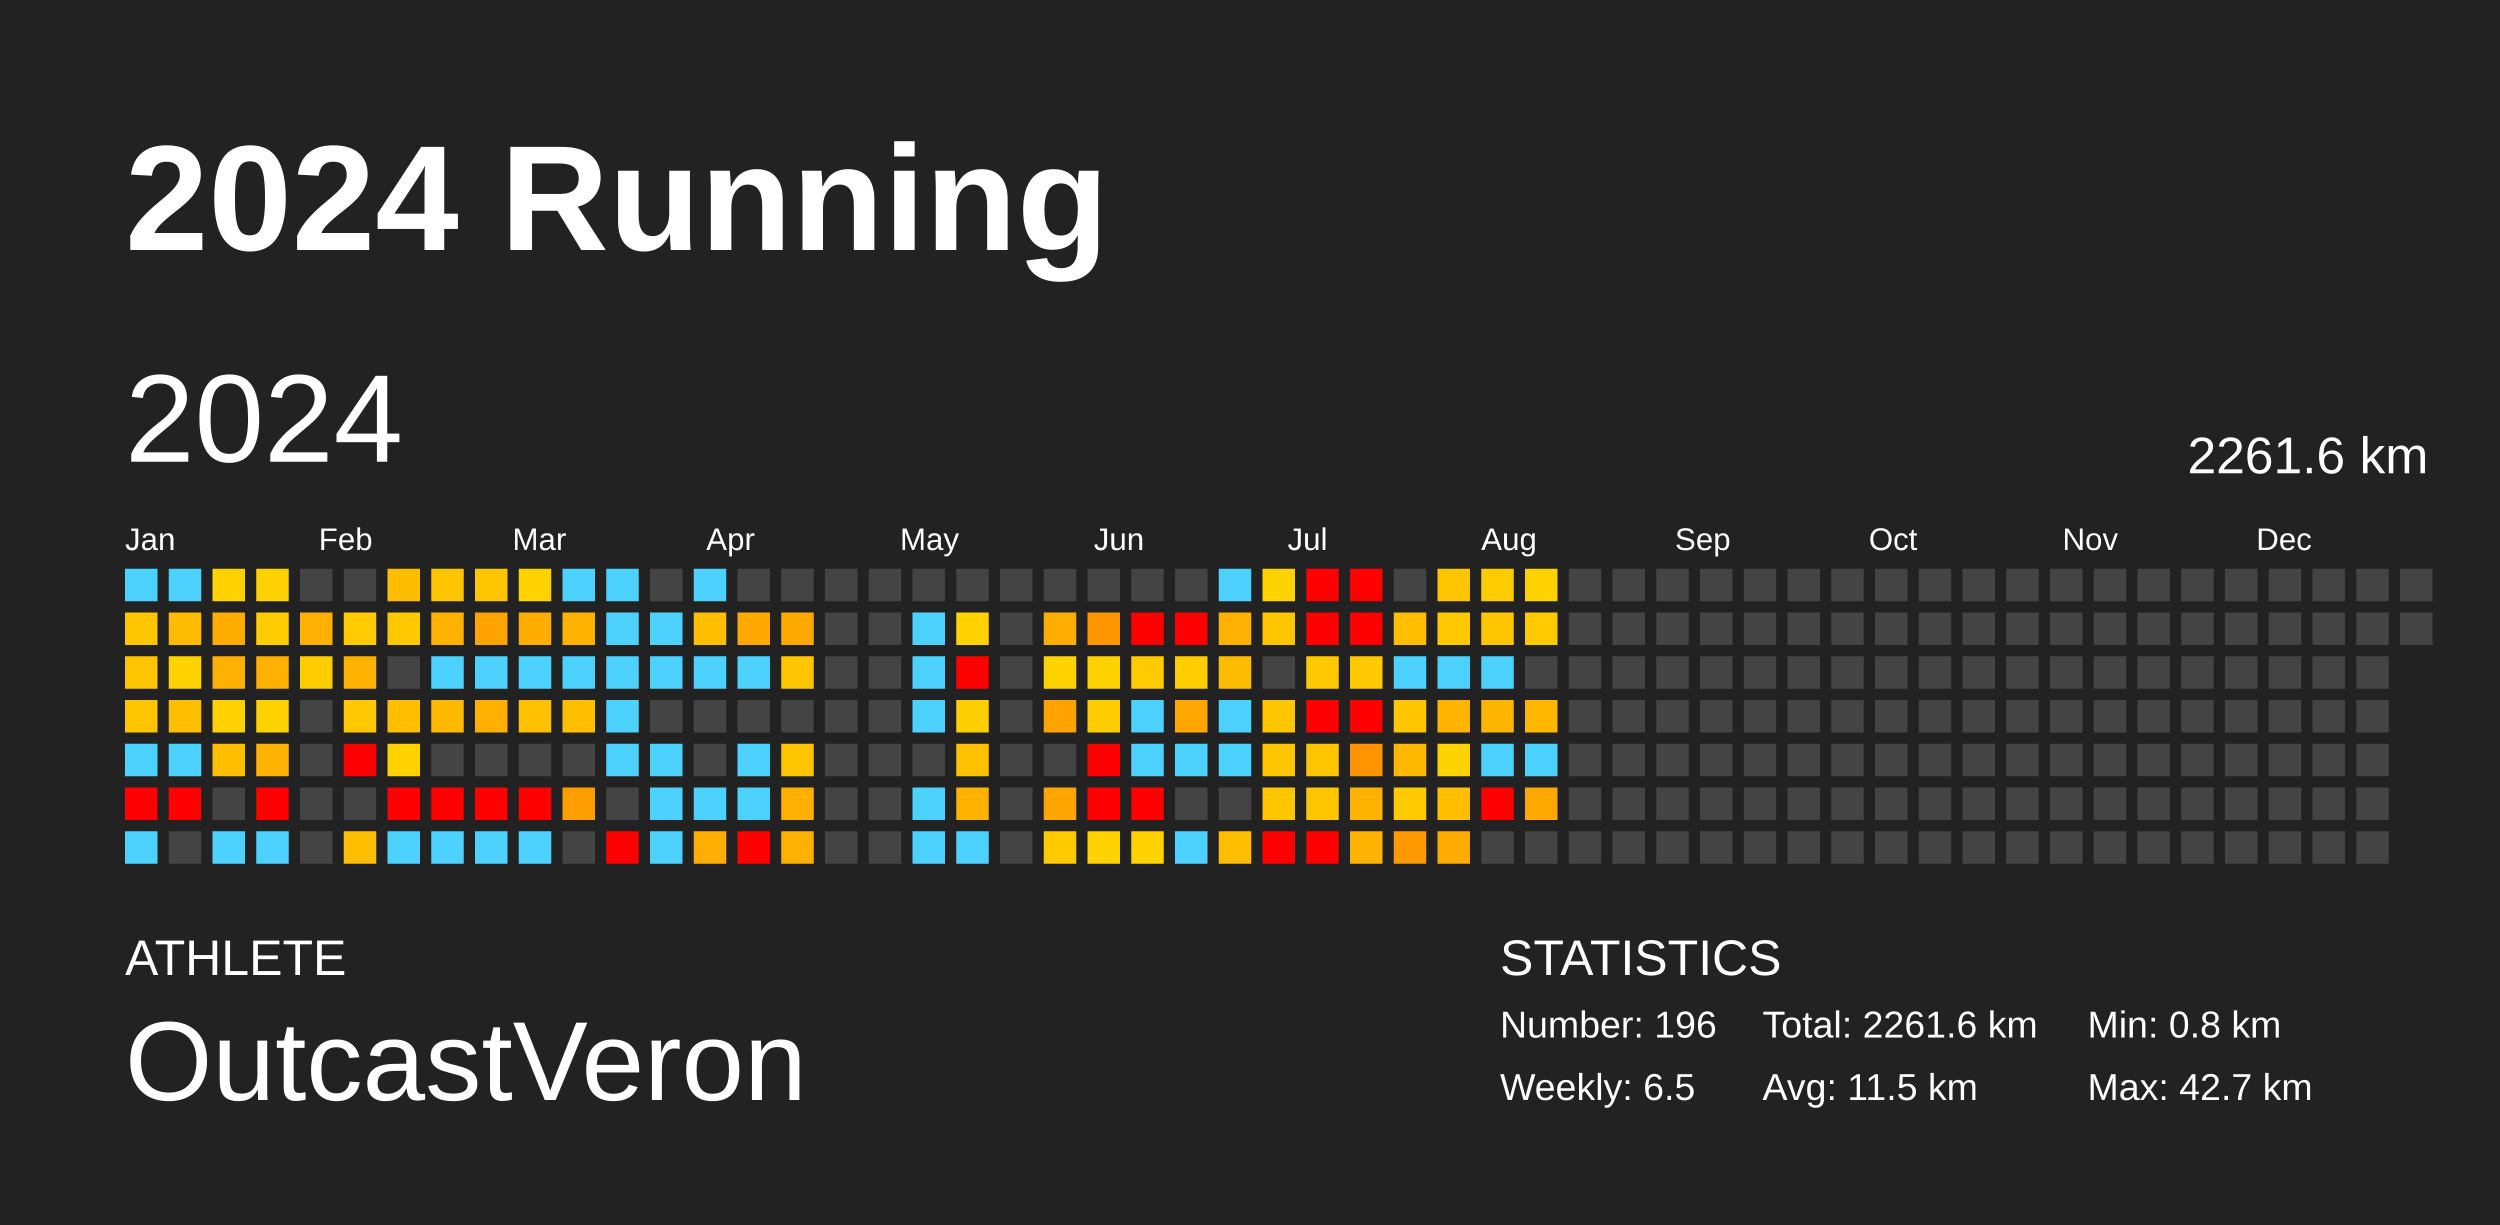
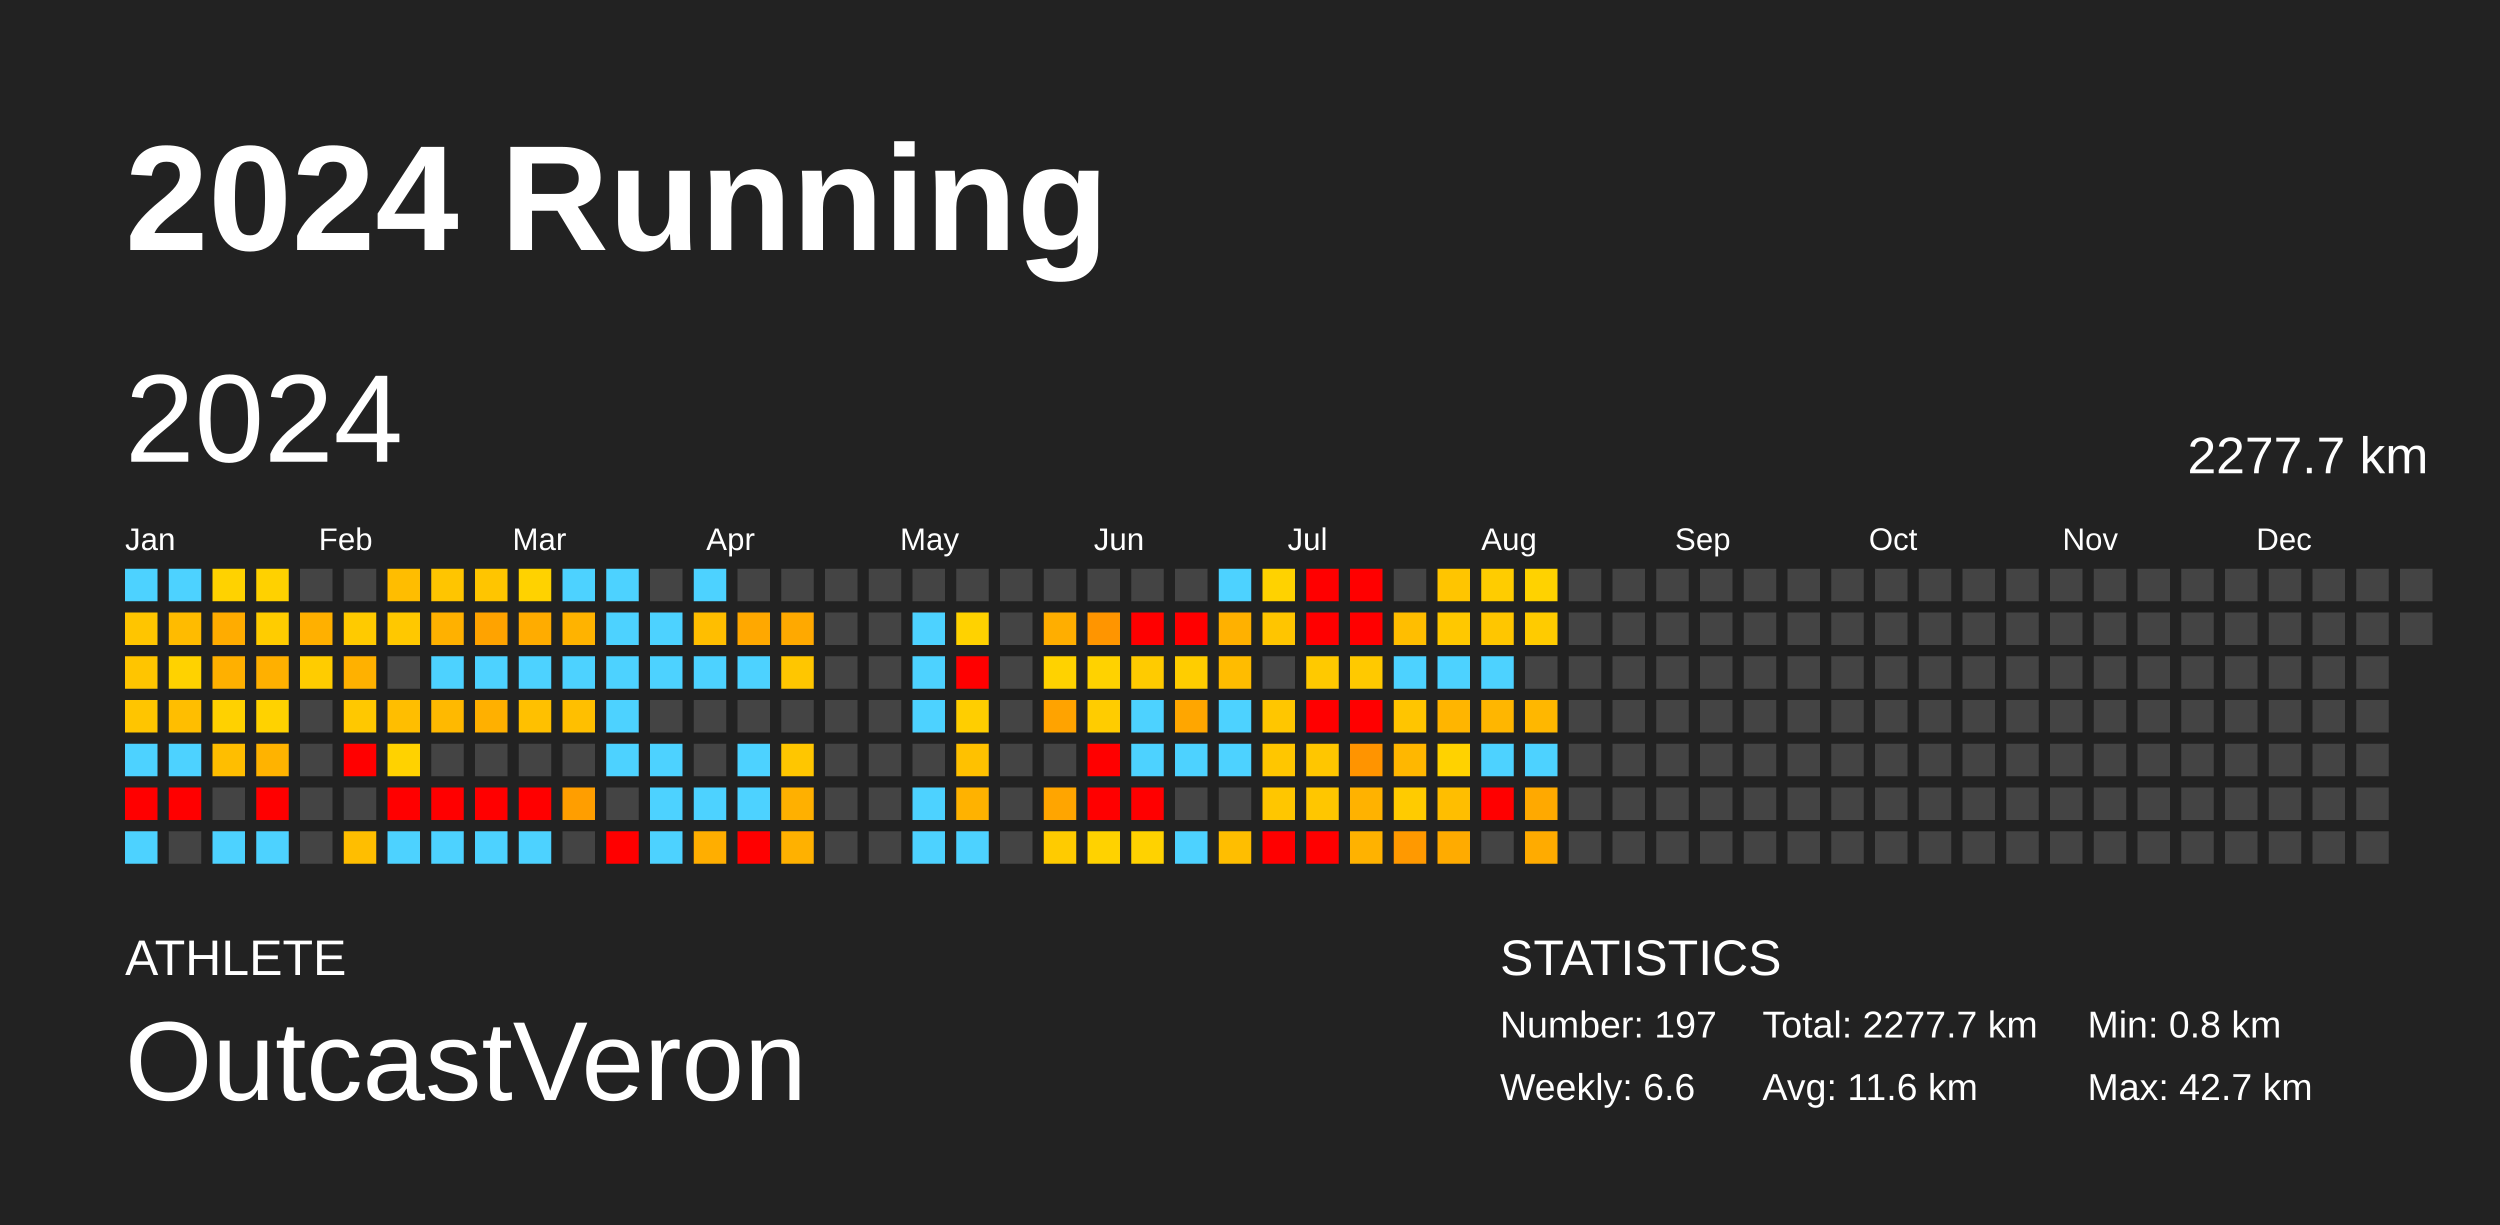
<svg xmlns="http://www.w3.org/2000/svg" baseProfile="full" height="98mm" version="1.1" viewBox="0,0,200,98" width="200mm">
  <defs />
  <rect fill="#222222" height="98" width="200" x="0" y="0" />
  <text fill="#FFFFFF" style="font-size:12px; font-family:Arial; font-weight:bold;" x="10" y="20">2024 Running</text>
  <text fill="#FFFFFF" style="font-size:4px; font-family:Arial" x="10" y="78">ATHLETE</text>
  <text fill="#FFFFFF" style="font-size:9px; font-family:Arial" x="10" y="88">OutcastVeron</text>
  <text fill="#FFFFFF" style="font-size:4px; font-family:Arial" x="120" y="78">STATISTICS</text>
-   <text fill="#FFFFFF" style="font-size:3px; font-family:Arial" x="120" y="83">Number: 196</text>
-   <text fill="#FFFFFF" style="font-size:3px; font-family:Arial" x="120" y="88">Weekly: 6.5</text>
-   <text fill="#FFFFFF" style="font-size:3px; font-family:Arial" x="141" y="83">Total: 2261.6 km</text>
-   <text fill="#FFFFFF" style="font-size:3px; font-family:Arial" x="141" y="88">Avg: 11.5 km</text>
+   <text fill="#FFFFFF" style="font-size:3px; font-family:Arial" x="120" y="83">Number: 197</text>
+   <text fill="#FFFFFF" style="font-size:3px; font-family:Arial" x="120" y="88">Weekly: 6.6</text>
+   <text fill="#FFFFFF" style="font-size:3px; font-family:Arial" x="141" y="83">Total: 2277.7 km</text>
+   <text fill="#FFFFFF" style="font-size:3px; font-family:Arial" x="141" y="88">Avg: 11.6 km</text>
  <text fill="#FFFFFF" style="font-size:3px; font-family:Arial" x="167" y="83">Min: 0.8 km</text>
  <text fill="#FFFFFF" style="font-size:3px; font-family:Arial" x="167" y="88">Max: 42.7 km</text>
  <text dominant-baseline="hanging" fill="#FFFFFF" style="font-size:10.0px; font-family:Arial;" x="10" y="30">2024</text>
-   <text dominant-baseline="hanging" fill="#FFFFFF" style="font-size:4.125px; font-family:Arial;" x="175" y="35">2261.6 km</text>
+   <text dominant-baseline="hanging" fill="#FFFFFF" style="font-size:4.125px; font-family:Arial;" x="175" y="35">2277.7 km</text>
  <text fill="#FFFFFF" style="font-size:2.5px; font-family:Arial" x="10.0" y="44">Jan</text>
  <text fill="#FFFFFF" style="font-size:2.5px; font-family:Arial" x="25.5" y="44">Feb</text>
  <text fill="#FFFFFF" style="font-size:2.5px; font-family:Arial" x="41.0" y="44">Mar</text>
  <text fill="#FFFFFF" style="font-size:2.5px; font-family:Arial" x="56.5" y="44">Apr</text>
  <text fill="#FFFFFF" style="font-size:2.5px; font-family:Arial" x="72.0" y="44">May</text>
  <text fill="#FFFFFF" style="font-size:2.5px; font-family:Arial" x="87.5" y="44">Jun</text>
  <text fill="#FFFFFF" style="font-size:2.5px; font-family:Arial" x="103.0" y="44">Jul</text>
  <text fill="#FFFFFF" style="font-size:2.5px; font-family:Arial" x="118.5" y="44">Aug</text>
  <text fill="#FFFFFF" style="font-size:2.5px; font-family:Arial" x="134.0" y="44">Sep</text>
  <text fill="#FFFFFF" style="font-size:2.5px; font-family:Arial" x="149.5" y="44">Oct</text>
  <text fill="#FFFFFF" style="font-size:2.5px; font-family:Arial" x="165.0" y="44">Nov</text>
  <text fill="#FFFFFF" style="font-size:2.5px; font-family:Arial" x="180.5" y="44">Dec</text>
  <rect fill="#4dd2ff" height="2.6" width="2.6" x="10.0" y="45.5" />
  <rect fill="#ffc500" height="2.6" width="2.6" x="10.0" y="49.0" />
  <rect fill="#ffc500" height="2.6" width="2.6" x="10.0" y="52.5" />
  <rect fill="#ffc500" height="2.6" width="2.6" x="10.0" y="56.0" />
  <rect fill="#4dd2ff" height="2.6" width="2.6" x="10.0" y="59.5" />
  <rect fill="red" height="2.6" width="2.6" x="10.0" y="63.0" />
  <rect fill="#4dd2ff" height="2.6" width="2.6" x="10.0" y="66.5" />
  <rect fill="#4dd2ff" height="2.6" width="2.6" x="13.5" y="45.5" />
  <rect fill="#ffbb00" height="2.6" width="2.6" x="13.5" y="49.0" />
  <rect fill="#ffd200" height="2.6" width="2.6" x="13.5" y="52.5" />
  <rect fill="#ffbe00" height="2.6" width="2.6" x="13.5" y="56.0" />
  <rect fill="#4dd2ff" height="2.6" width="2.6" x="13.5" y="59.5" />
  <rect fill="red" height="2.6" width="2.6" x="13.5" y="63.0" />
  <rect fill="#444444" height="2.6" width="2.6" x="13.5" y="66.5" />
  <rect fill="#ffd200" height="2.6" width="2.6" x="17.0" y="45.5" />
  <rect fill="#ffac00" height="2.6" width="2.6" x="17.0" y="49.0" />
  <rect fill="#ffb000" height="2.6" width="2.6" x="17.0" y="52.5" />
  <rect fill="#ffd100" height="2.6" width="2.6" x="17.0" y="56.0" />
  <rect fill="#ffbe00" height="2.6" width="2.6" x="17.0" y="59.5" />
  <rect fill="#444444" height="2.6" width="2.6" x="17.0" y="63.0" />
  <rect fill="#4dd2ff" height="2.6" width="2.6" x="17.0" y="66.5" />
  <rect fill="#ffd100" height="2.6" width="2.6" x="20.5" y="45.5" />
  <rect fill="#ffcc00" height="2.6" width="2.6" x="20.5" y="49.0" />
  <rect fill="#ffb000" height="2.6" width="2.6" x="20.5" y="52.5" />
  <rect fill="#ffd200" height="2.6" width="2.6" x="20.5" y="56.0" />
  <rect fill="#ffb300" height="2.6" width="2.6" x="20.5" y="59.5" />
  <rect fill="red" height="2.6" width="2.6" x="20.5" y="63.0" />
  <rect fill="#4dd2ff" height="2.6" width="2.6" x="20.5" y="66.5" />
  <rect fill="#444444" height="2.6" width="2.6" x="24.0" y="45.5" />
  <rect fill="#ffb000" height="2.6" width="2.6" x="24.0" y="49.0" />
  <rect fill="#ffcc00" height="2.6" width="2.6" x="24.0" y="52.5" />
  <rect fill="#444444" height="2.6" width="2.6" x="24.0" y="56.0" />
  <rect fill="#444444" height="2.6" width="2.6" x="24.0" y="59.5" />
  <rect fill="#444444" height="2.6" width="2.6" x="24.0" y="63.0" />
  <rect fill="#444444" height="2.6" width="2.6" x="24.0" y="66.5" />
  <rect fill="#444444" height="2.6" width="2.6" x="27.5" y="45.5" />
  <rect fill="#ffca00" height="2.6" width="2.6" x="27.5" y="49.0" />
  <rect fill="#ffb100" height="2.6" width="2.6" x="27.5" y="52.5" />
  <rect fill="#ffc800" height="2.6" width="2.6" x="27.5" y="56.0" />
  <rect fill="red" height="2.6" width="2.6" x="27.5" y="59.5" />
  <rect fill="#444444" height="2.6" width="2.6" x="27.5" y="63.0" />
  <rect fill="#ffbe00" height="2.6" width="2.6" x="27.5" y="66.5" />
  <rect fill="#ffbd00" height="2.6" width="2.6" x="31.0" y="45.5" />
  <rect fill="#ffc800" height="2.6" width="2.6" x="31.0" y="49.0" />
  <rect fill="#444444" height="2.6" width="2.6" x="31.0" y="52.5" />
  <rect fill="#ffbe00" height="2.6" width="2.6" x="31.0" y="56.0" />
  <rect fill="#ffd200" height="2.6" width="2.6" x="31.0" y="59.5" />
  <rect fill="red" height="2.6" width="2.6" x="31.0" y="63.0" />
  <rect fill="#4dd2ff" height="2.6" width="2.6" x="31.0" y="66.5" />
  <rect fill="#ffc500" height="2.6" width="2.6" x="34.5" y="45.5" />
  <rect fill="#ffb100" height="2.6" width="2.6" x="34.5" y="49.0" />
  <rect fill="#4dd2ff" height="2.6" width="2.6" x="34.5" y="52.5" />
  <rect fill="#ffb900" height="2.6" width="2.6" x="34.5" y="56.0" />
  <rect fill="#444444" height="2.6" width="2.6" x="34.5" y="59.5" />
  <rect fill="red" height="2.6" width="2.6" x="34.5" y="63.0" />
  <rect fill="#4dd2ff" height="2.6" width="2.6" x="34.5" y="66.5" />
  <rect fill="#ffc500" height="2.6" width="2.6" x="38.0" y="45.5" />
  <rect fill="#ffa300" height="2.6" width="2.6" x="38.0" y="49.0" />
  <rect fill="#4dd2ff" height="2.6" width="2.6" x="38.0" y="52.5" />
  <rect fill="#ffb000" height="2.6" width="2.6" x="38.0" y="56.0" />
  <rect fill="#444444" height="2.6" width="2.6" x="38.0" y="59.5" />
  <rect fill="red" height="2.6" width="2.6" x="38.0" y="63.0" />
  <rect fill="#4dd2ff" height="2.6" width="2.6" x="38.0" y="66.5" />
  <rect fill="#ffd200" height="2.6" width="2.6" x="41.5" y="45.5" />
  <rect fill="#ffac00" height="2.6" width="2.6" x="41.5" y="49.0" />
  <rect fill="#4dd2ff" height="2.6" width="2.6" x="41.5" y="52.5" />
  <rect fill="#ffc000" height="2.6" width="2.6" x="41.5" y="56.0" />
  <rect fill="#444444" height="2.6" width="2.6" x="41.5" y="59.5" />
  <rect fill="red" height="2.6" width="2.6" x="41.5" y="63.0" />
  <rect fill="#4dd2ff" height="2.6" width="2.6" x="41.5" y="66.5" />
  <rect fill="#4dd2ff" height="2.6" width="2.6" x="45.0" y="45.5" />
  <rect fill="#ffb300" height="2.6" width="2.6" x="45.0" y="49.0" />
  <rect fill="#4dd2ff" height="2.6" width="2.6" x="45.0" y="52.5" />
  <rect fill="#ffbf00" height="2.6" width="2.6" x="45.0" y="56.0" />
  <rect fill="#444444" height="2.6" width="2.6" x="45.0" y="59.5" />
  <rect fill="#ff9e00" height="2.6" width="2.6" x="45.0" y="63.0" />
  <rect fill="#444444" height="2.6" width="2.6" x="45.0" y="66.5" />
  <rect fill="#4dd2ff" height="2.6" width="2.6" x="48.5" y="45.5" />
  <rect fill="#4dd2ff" height="2.6" width="2.6" x="48.5" y="49.0" />
  <rect fill="#4dd2ff" height="2.6" width="2.6" x="48.5" y="52.5" />
  <rect fill="#4dd2ff" height="2.6" width="2.6" x="48.5" y="56.0" />
  <rect fill="#4dd2ff" height="2.6" width="2.6" x="48.5" y="59.5" />
  <rect fill="#444444" height="2.6" width="2.6" x="48.5" y="63.0" />
  <rect fill="red" height="2.6" width="2.6" x="48.5" y="66.5" />
  <rect fill="#444444" height="2.6" width="2.6" x="52.0" y="45.5" />
  <rect fill="#4dd2ff" height="2.6" width="2.6" x="52.0" y="49.0" />
  <rect fill="#4dd2ff" height="2.6" width="2.6" x="52.0" y="52.5" />
  <rect fill="#444444" height="2.6" width="2.6" x="52.0" y="56.0" />
  <rect fill="#4dd2ff" height="2.6" width="2.6" x="52.0" y="59.5" />
  <rect fill="#4dd2ff" height="2.6" width="2.6" x="52.0" y="63.0" />
  <rect fill="#4dd2ff" height="2.6" width="2.6" x="52.0" y="66.5" />
  <rect fill="#4dd2ff" height="2.6" width="2.6" x="55.5" y="45.5" />
  <rect fill="#ffbe00" height="2.6" width="2.6" x="55.5" y="49.0" />
  <rect fill="#4dd2ff" height="2.6" width="2.6" x="55.5" y="52.5" />
  <rect fill="#444444" height="2.6" width="2.6" x="55.5" y="56.0" />
  <rect fill="#444444" height="2.6" width="2.6" x="55.5" y="59.5" />
  <rect fill="#4dd2ff" height="2.6" width="2.6" x="55.5" y="63.0" />
  <rect fill="#ffae00" height="2.6" width="2.6" x="55.5" y="66.5" />
  <rect fill="#444444" height="2.6" width="2.6" x="59.0" y="45.5" />
  <rect fill="#ffa800" height="2.6" width="2.6" x="59.0" y="49.0" />
  <rect fill="#4dd2ff" height="2.6" width="2.6" x="59.0" y="52.5" />
  <rect fill="#444444" height="2.6" width="2.6" x="59.0" y="56.0" />
  <rect fill="#4dd2ff" height="2.6" width="2.6" x="59.0" y="59.5" />
  <rect fill="#4dd2ff" height="2.6" width="2.6" x="59.0" y="63.0" />
  <rect fill="red" height="2.6" width="2.6" x="59.0" y="66.5" />
  <rect fill="#444444" height="2.6" width="2.6" x="62.5" y="45.5" />
  <rect fill="#ffa900" height="2.6" width="2.6" x="62.5" y="49.0" />
  <rect fill="#ffc600" height="2.6" width="2.6" x="62.5" y="52.5" />
  <rect fill="#444444" height="2.6" width="2.6" x="62.5" y="56.0" />
  <rect fill="#ffc600" height="2.6" width="2.6" x="62.5" y="59.5" />
  <rect fill="#ffb000" height="2.6" width="2.6" x="62.5" y="63.0" />
  <rect fill="#ffb100" height="2.6" width="2.6" x="62.5" y="66.5" />
  <rect fill="#444444" height="2.6" width="2.6" x="66.0" y="45.5" />
  <rect fill="#444444" height="2.6" width="2.6" x="66.0" y="49.0" />
  <rect fill="#444444" height="2.6" width="2.6" x="66.0" y="52.5" />
  <rect fill="#444444" height="2.6" width="2.6" x="66.0" y="56.0" />
  <rect fill="#444444" height="2.6" width="2.6" x="66.0" y="59.5" />
  <rect fill="#444444" height="2.6" width="2.6" x="66.0" y="63.0" />
  <rect fill="#444444" height="2.6" width="2.6" x="66.0" y="66.5" />
  <rect fill="#444444" height="2.6" width="2.6" x="69.5" y="45.5" />
  <rect fill="#444444" height="2.6" width="2.6" x="69.5" y="49.0" />
  <rect fill="#444444" height="2.6" width="2.6" x="69.5" y="52.5" />
  <rect fill="#444444" height="2.6" width="2.6" x="69.5" y="56.0" />
  <rect fill="#444444" height="2.6" width="2.6" x="69.5" y="59.5" />
  <rect fill="#444444" height="2.6" width="2.6" x="69.5" y="63.0" />
  <rect fill="#444444" height="2.6" width="2.6" x="69.5" y="66.5" />
  <rect fill="#444444" height="2.6" width="2.6" x="73.0" y="45.5" />
  <rect fill="#4dd2ff" height="2.6" width="2.6" x="73.0" y="49.0" />
  <rect fill="#4dd2ff" height="2.6" width="2.6" x="73.0" y="52.5" />
  <rect fill="#4dd2ff" height="2.6" width="2.6" x="73.0" y="56.0" />
  <rect fill="#444444" height="2.6" width="2.6" x="73.0" y="59.5" />
  <rect fill="#4dd2ff" height="2.6" width="2.6" x="73.0" y="63.0" />
  <rect fill="#4dd2ff" height="2.6" width="2.6" x="73.0" y="66.5" />
  <rect fill="#444444" height="2.6" width="2.6" x="76.5" y="45.5" />
  <rect fill="#ffd200" height="2.6" width="2.6" x="76.5" y="49.0" />
  <rect fill="red" height="2.6" width="2.6" x="76.5" y="52.5" />
  <rect fill="#ffce00" height="2.6" width="2.6" x="76.5" y="56.0" />
  <rect fill="#ffc100" height="2.6" width="2.6" x="76.5" y="59.5" />
  <rect fill="#ffb200" height="2.6" width="2.6" x="76.5" y="63.0" />
  <rect fill="#4dd2ff" height="2.6" width="2.6" x="76.5" y="66.5" />
  <rect fill="#444444" height="2.6" width="2.6" x="80.0" y="45.5" />
  <rect fill="#444444" height="2.6" width="2.6" x="80.0" y="49.0" />
  <rect fill="#444444" height="2.6" width="2.6" x="80.0" y="52.5" />
  <rect fill="#444444" height="2.6" width="2.6" x="80.0" y="56.0" />
  <rect fill="#444444" height="2.6" width="2.6" x="80.0" y="59.5" />
  <rect fill="#444444" height="2.6" width="2.6" x="80.0" y="63.0" />
  <rect fill="#444444" height="2.6" width="2.6" x="80.0" y="66.5" />
  <rect fill="#444444" height="2.6" width="2.6" x="83.5" y="45.5" />
  <rect fill="#ffae00" height="2.6" width="2.6" x="83.5" y="49.0" />
  <rect fill="#ffd200" height="2.6" width="2.6" x="83.5" y="52.5" />
  <rect fill="#ffa300" height="2.6" width="2.6" x="83.5" y="56.0" />
  <rect fill="#444444" height="2.6" width="2.6" x="83.5" y="59.5" />
  <rect fill="#ffa500" height="2.6" width="2.6" x="83.5" y="63.0" />
  <rect fill="#ffcb00" height="2.6" width="2.6" x="83.5" y="66.5" />
  <rect fill="#444444" height="2.6" width="2.6" x="87.0" y="45.5" />
  <rect fill="#ff9500" height="2.6" width="2.6" x="87.0" y="49.0" />
  <rect fill="#ffd200" height="2.6" width="2.6" x="87.0" y="52.5" />
  <rect fill="#ffcc00" height="2.6" width="2.6" x="87.0" y="56.0" />
  <rect fill="red" height="2.6" width="2.6" x="87.0" y="59.5" />
  <rect fill="red" height="2.6" width="2.6" x="87.0" y="63.0" />
  <rect fill="#ffd200" height="2.6" width="2.6" x="87.0" y="66.5" />
  <rect fill="#444444" height="2.6" width="2.6" x="90.5" y="45.5" />
  <rect fill="red" height="2.6" width="2.6" x="90.5" y="49.0" />
  <rect fill="#ffcb00" height="2.6" width="2.6" x="90.5" y="52.5" />
  <rect fill="#4dd2ff" height="2.6" width="2.6" x="90.5" y="56.0" />
  <rect fill="#4dd2ff" height="2.6" width="2.6" x="90.5" y="59.5" />
  <rect fill="red" height="2.6" width="2.6" x="90.5" y="63.0" />
  <rect fill="#ffd200" height="2.6" width="2.6" x="90.5" y="66.5" />
  <rect fill="#444444" height="2.6" width="2.6" x="94.0" y="45.5" />
  <rect fill="red" height="2.6" width="2.6" x="94.0" y="49.0" />
  <rect fill="#ffcd00" height="2.6" width="2.6" x="94.0" y="52.5" />
  <rect fill="#ffa600" height="2.6" width="2.6" x="94.0" y="56.0" />
  <rect fill="#4dd2ff" height="2.6" width="2.6" x="94.0" y="59.5" />
  <rect fill="#444444" height="2.6" width="2.6" x="94.0" y="63.0" />
  <rect fill="#4dd2ff" height="2.6" width="2.6" x="94.0" y="66.5" />
  <rect fill="#4dd2ff" height="2.6" width="2.6" x="97.5" y="45.5" />
  <rect fill="#ffb100" height="2.6" width="2.6" x="97.5" y="49.0" />
  <rect fill="#ffbc00" height="2.6" width="2.6" x="97.5" y="52.5" />
  <rect fill="#4dd2ff" height="2.6" width="2.6" x="97.5" y="56.0" />
  <rect fill="#4dd2ff" height="2.6" width="2.6" x="97.5" y="59.5" />
  <rect fill="#444444" height="2.6" width="2.6" x="97.5" y="63.0" />
  <rect fill="#ffbe00" height="2.6" width="2.6" x="97.5" y="66.5" />
  <rect fill="#ffd200" height="2.6" width="2.6" x="101.0" y="45.5" />
  <rect fill="#ffc500" height="2.6" width="2.6" x="101.0" y="49.0" />
  <rect fill="#444444" height="2.6" width="2.6" x="101.0" y="52.5" />
  <rect fill="#ffc600" height="2.6" width="2.6" x="101.0" y="56.0" />
  <rect fill="#ffc600" height="2.6" width="2.6" x="101.0" y="59.5" />
  <rect fill="#ffc600" height="2.6" width="2.6" x="101.0" y="63.0" />
  <rect fill="red" height="2.6" width="2.6" x="101.0" y="66.5" />
  <rect fill="red" height="2.6" width="2.6" x="104.5" y="45.5" />
  <rect fill="red" height="2.6" width="2.6" x="104.5" y="49.0" />
  <rect fill="#ffc900" height="2.6" width="2.6" x="104.5" y="52.5" />
  <rect fill="red" height="2.6" width="2.6" x="104.5" y="56.0" />
  <rect fill="#ffc600" height="2.6" width="2.6" x="104.5" y="59.5" />
  <rect fill="#ffc600" height="2.6" width="2.6" x="104.5" y="63.0" />
  <rect fill="red" height="2.6" width="2.6" x="104.5" y="66.5" />
  <rect fill="red" height="2.6" width="2.6" x="108.0" y="45.5" />
  <rect fill="red" height="2.6" width="2.6" x="108.0" y="49.0" />
  <rect fill="#ffc900" height="2.6" width="2.6" x="108.0" y="52.5" />
  <rect fill="red" height="2.6" width="2.6" x="108.0" y="56.0" />
  <rect fill="#ff9400" height="2.6" width="2.6" x="108.0" y="59.5" />
  <rect fill="#ffb200" height="2.6" width="2.6" x="108.0" y="63.0" />
  <rect fill="#ffb200" height="2.6" width="2.6" x="108.0" y="66.5" />
  <rect fill="#444444" height="2.6" width="2.6" x="111.5" y="45.5" />
  <rect fill="#ffbe00" height="2.6" width="2.6" x="111.5" y="49.0" />
  <rect fill="#4dd2ff" height="2.6" width="2.6" x="111.5" y="52.5" />
  <rect fill="#ffc500" height="2.6" width="2.6" x="111.5" y="56.0" />
  <rect fill="#ffb700" height="2.6" width="2.6" x="111.5" y="59.5" />
  <rect fill="#ffcb00" height="2.6" width="2.6" x="111.5" y="63.0" />
  <rect fill="#ff9900" height="2.6" width="2.6" x="111.5" y="66.5" />
  <rect fill="#ffc500" height="2.6" width="2.6" x="115.0" y="45.5" />
  <rect fill="#ffc800" height="2.6" width="2.6" x="115.0" y="49.0" />
  <rect fill="#4dd2ff" height="2.6" width="2.6" x="115.0" y="52.5" />
  <rect fill="#ffb500" height="2.6" width="2.6" x="115.0" y="56.0" />
  <rect fill="#ffd200" height="2.6" width="2.6" x="115.0" y="59.5" />
  <rect fill="#ffbe00" height="2.6" width="2.6" x="115.0" y="63.0" />
  <rect fill="#ffab00" height="2.6" width="2.6" x="115.0" y="66.5" />
  <rect fill="#ffcc00" height="2.6" width="2.6" x="118.5" y="45.5" />
  <rect fill="#ffc600" height="2.6" width="2.6" x="118.5" y="49.0" />
  <rect fill="#4dd2ff" height="2.6" width="2.6" x="118.5" y="52.5" />
  <rect fill="#ffb600" height="2.6" width="2.6" x="118.5" y="56.0" />
  <rect fill="#4dd2ff" height="2.6" width="2.6" x="118.5" y="59.5" />
  <rect fill="red" height="2.6" width="2.6" x="118.5" y="63.0" />
  <rect fill="#444444" height="2.6" width="2.6" x="118.5" y="66.5" />
  <rect fill="#ffd200" height="2.6" width="2.6" x="122.0" y="45.5" />
  <rect fill="#ffcb00" height="2.6" width="2.6" x="122.0" y="49.0" />
  <rect fill="#444444" height="2.6" width="2.6" x="122.0" y="52.5" />
  <rect fill="#ffb700" height="2.6" width="2.6" x="122.0" y="56.0" />
  <rect fill="#4dd2ff" height="2.6" width="2.6" x="122.0" y="59.5" />
  <rect fill="#ffa900" height="2.6" width="2.6" x="122.0" y="63.0" />
-   <rect fill="#444444" height="2.6" width="2.6" x="122.0" y="66.5" />
+   <rect fill="#ffab00" height="2.6" width="2.6" x="122.0" y="66.5" />
  <rect fill="#444444" height="2.6" width="2.6" x="125.5" y="45.5" />
  <rect fill="#444444" height="2.6" width="2.6" x="125.5" y="49.0" />
  <rect fill="#444444" height="2.6" width="2.6" x="125.5" y="52.5" />
  <rect fill="#444444" height="2.6" width="2.6" x="125.5" y="56.0" />
  <rect fill="#444444" height="2.6" width="2.6" x="125.5" y="59.5" />
  <rect fill="#444444" height="2.6" width="2.6" x="125.5" y="63.0" />
  <rect fill="#444444" height="2.6" width="2.6" x="125.5" y="66.5" />
  <rect fill="#444444" height="2.6" width="2.6" x="129.0" y="45.5" />
  <rect fill="#444444" height="2.6" width="2.6" x="129.0" y="49.0" />
  <rect fill="#444444" height="2.6" width="2.6" x="129.0" y="52.5" />
  <rect fill="#444444" height="2.6" width="2.6" x="129.0" y="56.0" />
  <rect fill="#444444" height="2.6" width="2.6" x="129.0" y="59.5" />
  <rect fill="#444444" height="2.6" width="2.6" x="129.0" y="63.0" />
  <rect fill="#444444" height="2.6" width="2.6" x="129.0" y="66.5" />
  <rect fill="#444444" height="2.6" width="2.6" x="132.5" y="45.5" />
  <rect fill="#444444" height="2.6" width="2.6" x="132.5" y="49.0" />
  <rect fill="#444444" height="2.6" width="2.6" x="132.5" y="52.5" />
  <rect fill="#444444" height="2.6" width="2.6" x="132.5" y="56.0" />
  <rect fill="#444444" height="2.6" width="2.6" x="132.5" y="59.5" />
  <rect fill="#444444" height="2.6" width="2.6" x="132.5" y="63.0" />
  <rect fill="#444444" height="2.6" width="2.6" x="132.5" y="66.5" />
  <rect fill="#444444" height="2.6" width="2.6" x="136.0" y="45.5" />
  <rect fill="#444444" height="2.6" width="2.6" x="136.0" y="49.0" />
  <rect fill="#444444" height="2.6" width="2.6" x="136.0" y="52.5" />
  <rect fill="#444444" height="2.6" width="2.6" x="136.0" y="56.0" />
  <rect fill="#444444" height="2.6" width="2.6" x="136.0" y="59.5" />
  <rect fill="#444444" height="2.6" width="2.6" x="136.0" y="63.0" />
  <rect fill="#444444" height="2.6" width="2.6" x="136.0" y="66.5" />
  <rect fill="#444444" height="2.6" width="2.6" x="139.5" y="45.5" />
  <rect fill="#444444" height="2.6" width="2.6" x="139.5" y="49.0" />
  <rect fill="#444444" height="2.6" width="2.6" x="139.5" y="52.5" />
  <rect fill="#444444" height="2.6" width="2.6" x="139.5" y="56.0" />
  <rect fill="#444444" height="2.6" width="2.6" x="139.5" y="59.5" />
  <rect fill="#444444" height="2.6" width="2.6" x="139.5" y="63.0" />
  <rect fill="#444444" height="2.6" width="2.6" x="139.5" y="66.5" />
  <rect fill="#444444" height="2.6" width="2.6" x="143.0" y="45.5" />
  <rect fill="#444444" height="2.6" width="2.6" x="143.0" y="49.0" />
  <rect fill="#444444" height="2.6" width="2.6" x="143.0" y="52.5" />
  <rect fill="#444444" height="2.6" width="2.6" x="143.0" y="56.0" />
  <rect fill="#444444" height="2.6" width="2.6" x="143.0" y="59.5" />
  <rect fill="#444444" height="2.6" width="2.6" x="143.0" y="63.0" />
  <rect fill="#444444" height="2.6" width="2.6" x="143.0" y="66.5" />
  <rect fill="#444444" height="2.6" width="2.6" x="146.5" y="45.5" />
  <rect fill="#444444" height="2.6" width="2.6" x="146.5" y="49.0" />
  <rect fill="#444444" height="2.6" width="2.6" x="146.5" y="52.5" />
  <rect fill="#444444" height="2.6" width="2.6" x="146.5" y="56.0" />
  <rect fill="#444444" height="2.6" width="2.6" x="146.5" y="59.5" />
  <rect fill="#444444" height="2.6" width="2.6" x="146.5" y="63.0" />
  <rect fill="#444444" height="2.6" width="2.6" x="146.5" y="66.5" />
  <rect fill="#444444" height="2.6" width="2.6" x="150.0" y="45.5" />
  <rect fill="#444444" height="2.6" width="2.6" x="150.0" y="49.0" />
  <rect fill="#444444" height="2.6" width="2.6" x="150.0" y="52.5" />
  <rect fill="#444444" height="2.6" width="2.6" x="150.0" y="56.0" />
  <rect fill="#444444" height="2.6" width="2.6" x="150.0" y="59.5" />
  <rect fill="#444444" height="2.6" width="2.6" x="150.0" y="63.0" />
  <rect fill="#444444" height="2.6" width="2.6" x="150.0" y="66.5" />
  <rect fill="#444444" height="2.6" width="2.6" x="153.5" y="45.5" />
  <rect fill="#444444" height="2.6" width="2.6" x="153.5" y="49.0" />
  <rect fill="#444444" height="2.6" width="2.6" x="153.5" y="52.5" />
  <rect fill="#444444" height="2.6" width="2.6" x="153.5" y="56.0" />
  <rect fill="#444444" height="2.6" width="2.6" x="153.5" y="59.5" />
  <rect fill="#444444" height="2.6" width="2.6" x="153.5" y="63.0" />
  <rect fill="#444444" height="2.6" width="2.6" x="153.5" y="66.5" />
  <rect fill="#444444" height="2.6" width="2.6" x="157.0" y="45.5" />
  <rect fill="#444444" height="2.6" width="2.6" x="157.0" y="49.0" />
  <rect fill="#444444" height="2.6" width="2.6" x="157.0" y="52.5" />
  <rect fill="#444444" height="2.6" width="2.6" x="157.0" y="56.0" />
  <rect fill="#444444" height="2.6" width="2.6" x="157.0" y="59.5" />
  <rect fill="#444444" height="2.6" width="2.6" x="157.0" y="63.0" />
  <rect fill="#444444" height="2.6" width="2.6" x="157.0" y="66.5" />
  <rect fill="#444444" height="2.6" width="2.6" x="160.5" y="45.5" />
  <rect fill="#444444" height="2.6" width="2.6" x="160.5" y="49.0" />
  <rect fill="#444444" height="2.6" width="2.6" x="160.5" y="52.5" />
  <rect fill="#444444" height="2.6" width="2.6" x="160.5" y="56.0" />
  <rect fill="#444444" height="2.6" width="2.6" x="160.5" y="59.5" />
  <rect fill="#444444" height="2.6" width="2.6" x="160.5" y="63.0" />
  <rect fill="#444444" height="2.6" width="2.6" x="160.5" y="66.5" />
  <rect fill="#444444" height="2.6" width="2.6" x="164.0" y="45.5" />
  <rect fill="#444444" height="2.6" width="2.6" x="164.0" y="49.0" />
  <rect fill="#444444" height="2.6" width="2.6" x="164.0" y="52.5" />
  <rect fill="#444444" height="2.6" width="2.6" x="164.0" y="56.0" />
  <rect fill="#444444" height="2.6" width="2.6" x="164.0" y="59.5" />
  <rect fill="#444444" height="2.6" width="2.6" x="164.0" y="63.0" />
  <rect fill="#444444" height="2.6" width="2.6" x="164.0" y="66.5" />
  <rect fill="#444444" height="2.6" width="2.6" x="167.5" y="45.5" />
  <rect fill="#444444" height="2.6" width="2.6" x="167.5" y="49.0" />
  <rect fill="#444444" height="2.6" width="2.6" x="167.5" y="52.5" />
  <rect fill="#444444" height="2.6" width="2.6" x="167.5" y="56.0" />
  <rect fill="#444444" height="2.6" width="2.6" x="167.5" y="59.5" />
  <rect fill="#444444" height="2.6" width="2.6" x="167.5" y="63.0" />
  <rect fill="#444444" height="2.6" width="2.6" x="167.5" y="66.5" />
  <rect fill="#444444" height="2.6" width="2.6" x="171.0" y="45.5" />
  <rect fill="#444444" height="2.6" width="2.6" x="171.0" y="49.0" />
  <rect fill="#444444" height="2.6" width="2.6" x="171.0" y="52.5" />
  <rect fill="#444444" height="2.6" width="2.6" x="171.0" y="56.0" />
  <rect fill="#444444" height="2.6" width="2.6" x="171.0" y="59.5" />
  <rect fill="#444444" height="2.6" width="2.6" x="171.0" y="63.0" />
  <rect fill="#444444" height="2.6" width="2.6" x="171.0" y="66.5" />
  <rect fill="#444444" height="2.6" width="2.6" x="174.5" y="45.5" />
  <rect fill="#444444" height="2.6" width="2.6" x="174.5" y="49.0" />
  <rect fill="#444444" height="2.6" width="2.6" x="174.5" y="52.5" />
  <rect fill="#444444" height="2.6" width="2.6" x="174.5" y="56.0" />
  <rect fill="#444444" height="2.6" width="2.6" x="174.5" y="59.5" />
  <rect fill="#444444" height="2.6" width="2.6" x="174.5" y="63.0" />
  <rect fill="#444444" height="2.6" width="2.6" x="174.5" y="66.5" />
  <rect fill="#444444" height="2.6" width="2.6" x="178.0" y="45.5" />
  <rect fill="#444444" height="2.6" width="2.6" x="178.0" y="49.0" />
  <rect fill="#444444" height="2.6" width="2.6" x="178.0" y="52.5" />
  <rect fill="#444444" height="2.6" width="2.6" x="178.0" y="56.0" />
  <rect fill="#444444" height="2.6" width="2.6" x="178.0" y="59.5" />
  <rect fill="#444444" height="2.6" width="2.6" x="178.0" y="63.0" />
  <rect fill="#444444" height="2.6" width="2.6" x="178.0" y="66.5" />
  <rect fill="#444444" height="2.6" width="2.6" x="181.5" y="45.5" />
  <rect fill="#444444" height="2.6" width="2.6" x="181.5" y="49.0" />
  <rect fill="#444444" height="2.6" width="2.6" x="181.5" y="52.5" />
  <rect fill="#444444" height="2.6" width="2.6" x="181.5" y="56.0" />
  <rect fill="#444444" height="2.6" width="2.6" x="181.5" y="59.5" />
  <rect fill="#444444" height="2.6" width="2.6" x="181.5" y="63.0" />
  <rect fill="#444444" height="2.6" width="2.6" x="181.5" y="66.5" />
  <rect fill="#444444" height="2.6" width="2.6" x="185.0" y="45.5" />
  <rect fill="#444444" height="2.6" width="2.6" x="185.0" y="49.0" />
  <rect fill="#444444" height="2.6" width="2.6" x="185.0" y="52.5" />
  <rect fill="#444444" height="2.6" width="2.6" x="185.0" y="56.0" />
  <rect fill="#444444" height="2.6" width="2.6" x="185.0" y="59.5" />
  <rect fill="#444444" height="2.6" width="2.6" x="185.0" y="63.0" />
  <rect fill="#444444" height="2.6" width="2.6" x="185.0" y="66.5" />
  <rect fill="#444444" height="2.6" width="2.6" x="188.5" y="45.5" />
  <rect fill="#444444" height="2.6" width="2.6" x="188.5" y="49.0" />
  <rect fill="#444444" height="2.6" width="2.6" x="188.5" y="52.5" />
  <rect fill="#444444" height="2.6" width="2.6" x="188.5" y="56.0" />
  <rect fill="#444444" height="2.6" width="2.6" x="188.5" y="59.5" />
  <rect fill="#444444" height="2.6" width="2.6" x="188.5" y="63.0" />
  <rect fill="#444444" height="2.6" width="2.6" x="188.5" y="66.5" />
  <rect fill="#444444" height="2.6" width="2.6" x="192.0" y="45.5" />
  <rect fill="#444444" height="2.6" width="2.6" x="192.0" y="49.0" />
</svg>
